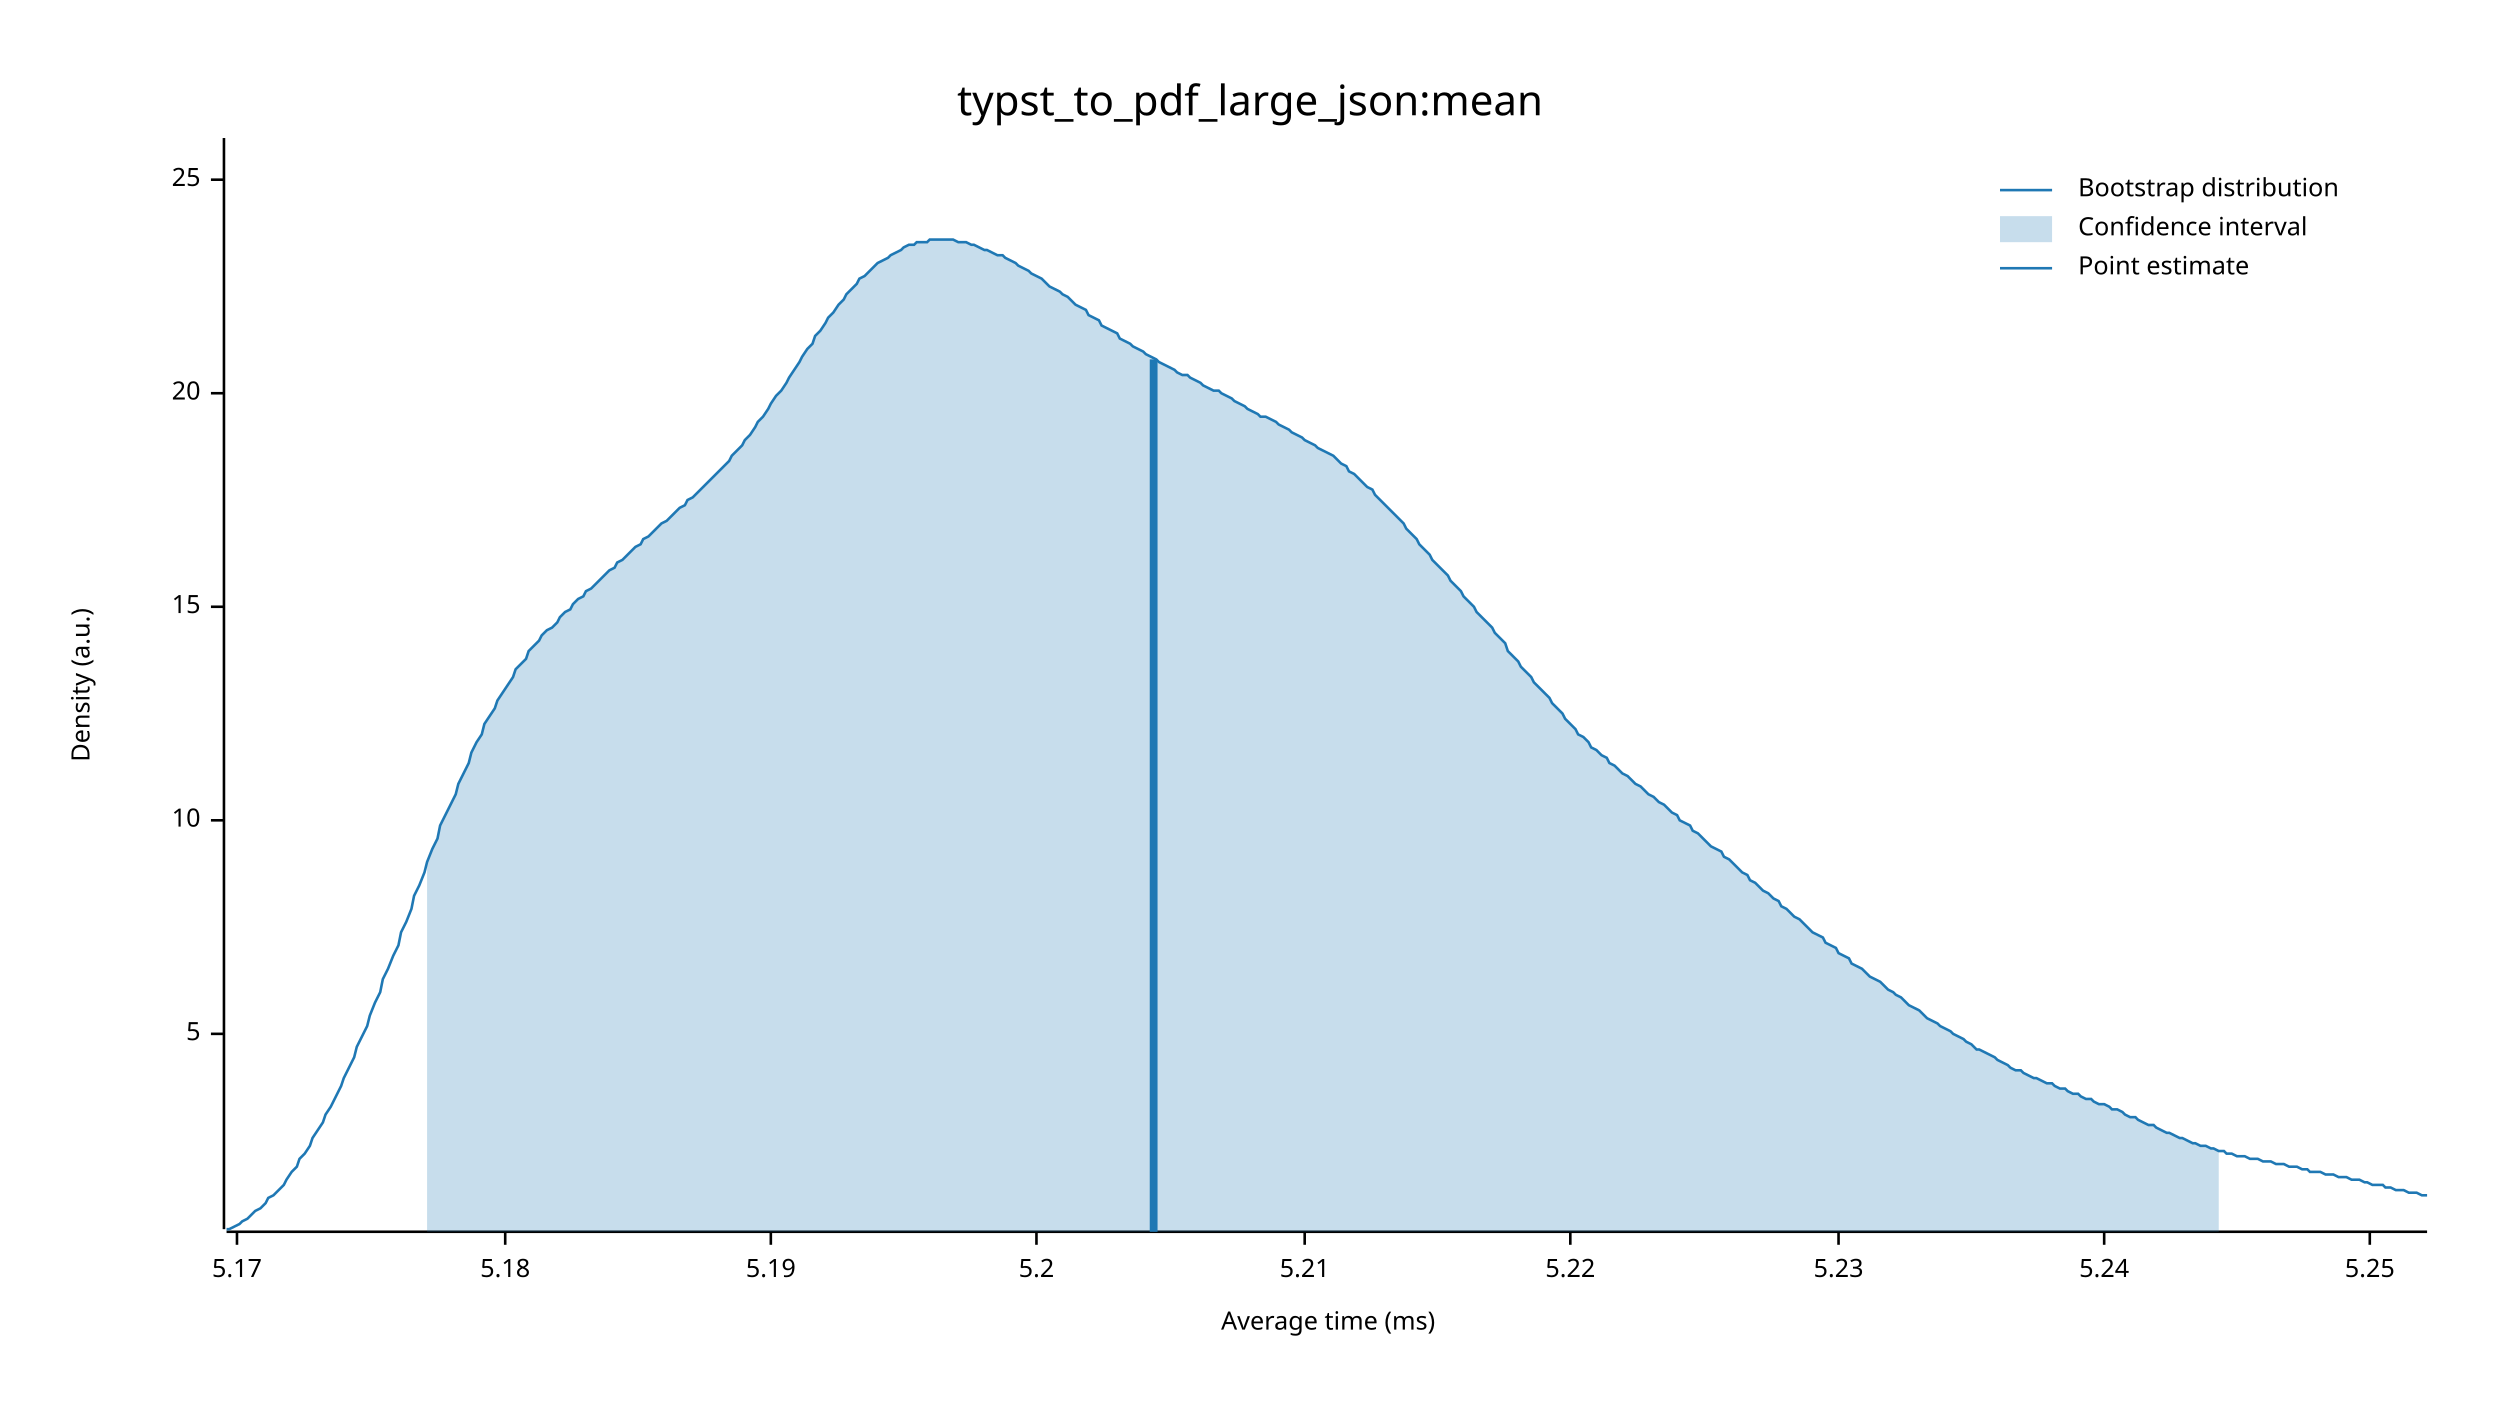
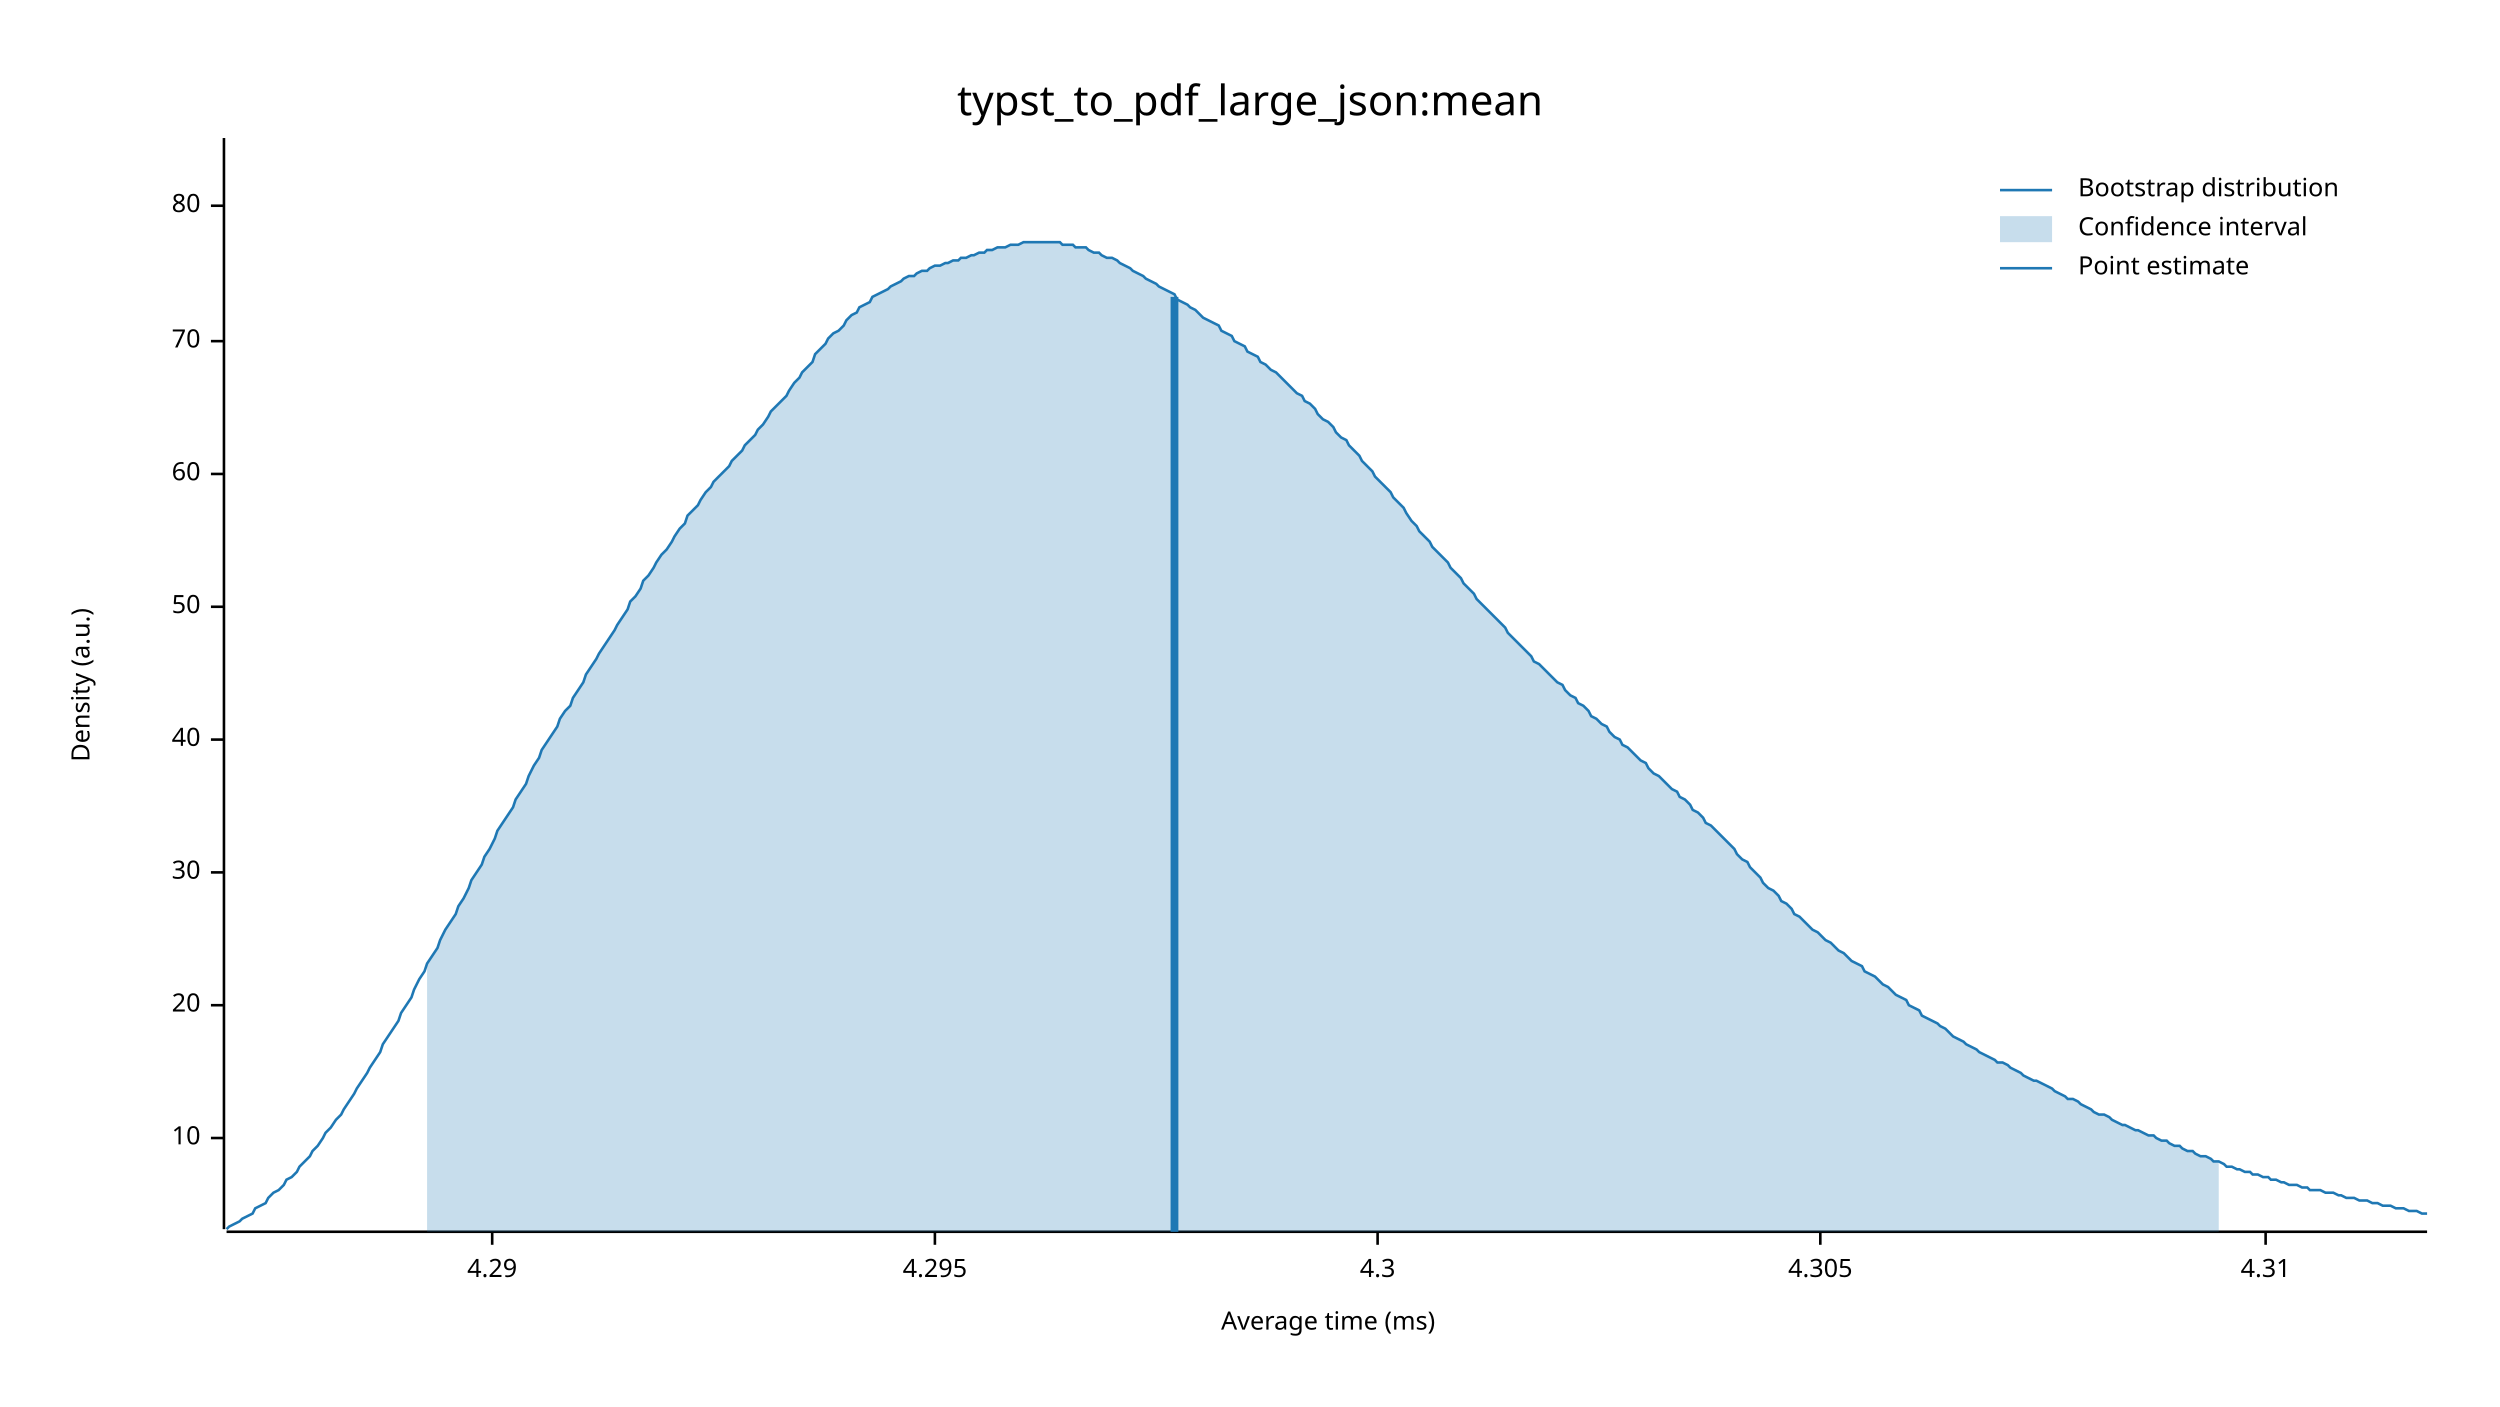
<svg xmlns="http://www.w3.org/2000/svg" width="960" height="540" viewBox="0 0 960 540">
  <text x="480" y="32" dy="0.76em" text-anchor="middle" font-family="sans-serif" font-size="16.129" opacity="1" fill="#000000">
typst_to_pdf_large_json:mean
</text>
  <text x="27" y="263" dy="0.76em" text-anchor="middle" font-family="sans-serif" font-size="9.677" opacity="1" fill="#000000" transform="rotate(270, 27, 263)">
Density (a.u.)
</text>
  <text x="510" y="513" dy="-0.5ex" text-anchor="middle" font-family="sans-serif" font-size="9.677" opacity="1" fill="#000000">
Average time (ms)
</text>
  <polyline fill="none" opacity="1" stroke="#000000" stroke-width="1" points="86,53 86,472 " />
-   <text x="77" y="397" dy="0.5ex" text-anchor="end" font-family="sans-serif" font-size="9.677" opacity="1" fill="#000000">
- 5
- </text>
-   <polyline fill="none" opacity="1" stroke="#000000" stroke-width="1" points="81,397 86,397 " />
-   <text x="77" y="315" dy="0.5ex" text-anchor="end" font-family="sans-serif" font-size="9.677" opacity="1" fill="#000000">
+   <text x="77" y="437" dy="0.5ex" text-anchor="end" font-family="sans-serif" font-size="9.677" opacity="1" fill="#000000">
10
</text>
-   <polyline fill="none" opacity="1" stroke="#000000" stroke-width="1" points="81,315 86,315 " />
+   <polyline fill="none" opacity="1" stroke="#000000" stroke-width="1" points="81,437 86,437 " />
+   <text x="77" y="386" dy="0.5ex" text-anchor="end" font-family="sans-serif" font-size="9.677" opacity="1" fill="#000000">
+ 20
+ </text>
+   <polyline fill="none" opacity="1" stroke="#000000" stroke-width="1" points="81,386 86,386 " />
+   <text x="77" y="335" dy="0.5ex" text-anchor="end" font-family="sans-serif" font-size="9.677" opacity="1" fill="#000000">
+ 30
+ </text>
+   <polyline fill="none" opacity="1" stroke="#000000" stroke-width="1" points="81,335 86,335 " />
+   <text x="77" y="284" dy="0.5ex" text-anchor="end" font-family="sans-serif" font-size="9.677" opacity="1" fill="#000000">
+ 40
+ </text>
+   <polyline fill="none" opacity="1" stroke="#000000" stroke-width="1" points="81,284 86,284 " />
  <text x="77" y="233" dy="0.5ex" text-anchor="end" font-family="sans-serif" font-size="9.677" opacity="1" fill="#000000">
- 15
+ 50
</text>
  <polyline fill="none" opacity="1" stroke="#000000" stroke-width="1" points="81,233 86,233 " />
-   <text x="77" y="151" dy="0.5ex" text-anchor="end" font-family="sans-serif" font-size="9.677" opacity="1" fill="#000000">
- 20
+   <text x="77" y="182" dy="0.5ex" text-anchor="end" font-family="sans-serif" font-size="9.677" opacity="1" fill="#000000">
+ 60
</text>
-   <polyline fill="none" opacity="1" stroke="#000000" stroke-width="1" points="81,151 86,151 " />
-   <text x="77" y="69" dy="0.5ex" text-anchor="end" font-family="sans-serif" font-size="9.677" opacity="1" fill="#000000">
- 25
+   <polyline fill="none" opacity="1" stroke="#000000" stroke-width="1" points="81,182 86,182 " />
+   <text x="77" y="131" dy="0.5ex" text-anchor="end" font-family="sans-serif" font-size="9.677" opacity="1" fill="#000000">
+ 70
</text>
-   <polyline fill="none" opacity="1" stroke="#000000" stroke-width="1" points="81,69 86,69 " />
+   <polyline fill="none" opacity="1" stroke="#000000" stroke-width="1" points="81,131 86,131 " />
+   <text x="77" y="79" dy="0.5ex" text-anchor="end" font-family="sans-serif" font-size="9.677" opacity="1" fill="#000000">
+ 80
+ </text>
+   <polyline fill="none" opacity="1" stroke="#000000" stroke-width="1" points="81,79 86,79 " />
  <polyline fill="none" opacity="1" stroke="#000000" stroke-width="1" points="87,473 932,473 " />
-   <text x="91" y="483" dy="0.76em" text-anchor="middle" font-family="sans-serif" font-size="9.677" opacity="1" fill="#000000">
- 5.17
+   <text x="189" y="483" dy="0.76em" text-anchor="middle" font-family="sans-serif" font-size="9.677" opacity="1" fill="#000000">
+ 4.29
</text>
-   <polyline fill="none" opacity="1" stroke="#000000" stroke-width="1" points="91,473 91,478 " />
-   <text x="194" y="483" dy="0.76em" text-anchor="middle" font-family="sans-serif" font-size="9.677" opacity="1" fill="#000000">
- 5.18
+   <polyline fill="none" opacity="1" stroke="#000000" stroke-width="1" points="189,473 189,478 " />
+   <text x="359" y="483" dy="0.76em" text-anchor="middle" font-family="sans-serif" font-size="9.677" opacity="1" fill="#000000">
+ 4.295
</text>
-   <polyline fill="none" opacity="1" stroke="#000000" stroke-width="1" points="194,473 194,478 " />
-   <text x="296" y="483" dy="0.76em" text-anchor="middle" font-family="sans-serif" font-size="9.677" opacity="1" fill="#000000">
- 5.19
+   <polyline fill="none" opacity="1" stroke="#000000" stroke-width="1" points="359,473 359,478 " />
+   <text x="529" y="483" dy="0.76em" text-anchor="middle" font-family="sans-serif" font-size="9.677" opacity="1" fill="#000000">
+ 4.3
</text>
-   <polyline fill="none" opacity="1" stroke="#000000" stroke-width="1" points="296,473 296,478 " />
-   <text x="398" y="483" dy="0.76em" text-anchor="middle" font-family="sans-serif" font-size="9.677" opacity="1" fill="#000000">
- 5.2
+   <polyline fill="none" opacity="1" stroke="#000000" stroke-width="1" points="529,473 529,478 " />
+   <text x="699" y="483" dy="0.76em" text-anchor="middle" font-family="sans-serif" font-size="9.677" opacity="1" fill="#000000">
+ 4.305
</text>
-   <polyline fill="none" opacity="1" stroke="#000000" stroke-width="1" points="398,473 398,478 " />
-   <text x="501" y="483" dy="0.76em" text-anchor="middle" font-family="sans-serif" font-size="9.677" opacity="1" fill="#000000">
- 5.21
+   <polyline fill="none" opacity="1" stroke="#000000" stroke-width="1" points="699,473 699,478 " />
+   <text x="870" y="483" dy="0.76em" text-anchor="middle" font-family="sans-serif" font-size="9.677" opacity="1" fill="#000000">
+ 4.31
</text>
-   <polyline fill="none" opacity="1" stroke="#000000" stroke-width="1" points="501,473 501,478 " />
-   <text x="603" y="483" dy="0.76em" text-anchor="middle" font-family="sans-serif" font-size="9.677" opacity="1" fill="#000000">
- 5.22
- </text>
-   <polyline fill="none" opacity="1" stroke="#000000" stroke-width="1" points="603,473 603,478 " />
-   <text x="706" y="483" dy="0.76em" text-anchor="middle" font-family="sans-serif" font-size="9.677" opacity="1" fill="#000000">
- 5.23
- </text>
-   <polyline fill="none" opacity="1" stroke="#000000" stroke-width="1" points="706,473 706,478 " />
-   <text x="808" y="483" dy="0.76em" text-anchor="middle" font-family="sans-serif" font-size="9.677" opacity="1" fill="#000000">
- 5.24
- </text>
-   <polyline fill="none" opacity="1" stroke="#000000" stroke-width="1" points="808,473 808,478 " />
-   <text x="910" y="483" dy="0.76em" text-anchor="middle" font-family="sans-serif" font-size="9.677" opacity="1" fill="#000000">
- 5.25
- </text>
-   <polyline fill="none" opacity="1" stroke="#000000" stroke-width="1" points="910,473 910,478 " />
-   <polyline fill="none" opacity="1" stroke="#1F78B4" stroke-width="1" points="87,472 88,472 90,471 92,470 93,469 95,468 97,466 98,465 100,464 102,462 103,460 105,459 107,457 109,455 110,453 112,450 114,448 115,445 117,443 119,440 120,437 122,434 124,431 125,428 127,425 129,421 131,417 132,414 134,410 136,406 137,402 139,398 141,394 142,390 144,385 146,381 147,376 149,372 151,367 153,363 154,358 156,354 158,349 159,344 161,340 163,335 164,331 166,326 168,322 169,317 171,313 173,309 175,305 176,301 178,297 180,293 181,289 183,285 185,282 186,278 188,275 190,272 191,269 193,266 195,263 197,260 198,257 200,255 202,253 203,250 205,248 207,246 208,244 210,242 212,241 214,239 215,237 217,235 219,234 220,232 222,230 224,229 225,227 227,226 229,224 230,223 232,221 234,219 236,218 237,216 239,215 241,213 242,212 244,210 246,209 247,207 249,206 251,204 252,203 254,201 256,200 258,198 259,197 261,195 263,194 264,192 266,191 268,189 269,188 271,186 273,184 274,183 276,181 278,179 280,177 281,175 283,173 285,171 286,169 288,167 290,164 291,162 293,160 295,157 296,155 298,152 300,150 302,147 303,145 305,142 307,139 308,137 310,134 312,132 313,129 315,127 317,124 318,122 320,120 322,117 324,115 325,113 327,111 329,109 330,107 332,106 334,104 335,103 337,101 339,100 341,99 342,98 344,97 346,96 347,95 349,94 351,94 352,93 354,93 356,93 357,92 359,92 361,92 363,92 364,92 366,92 368,93 369,93 371,93 373,94 374,94 376,95 378,96 379,96 381,97 383,98 385,98 386,99 388,100 390,101 391,102 393,103 395,104 396,105 398,106 400,107 401,108 403,110 405,111 407,112 408,113 410,114 412,116 413,117 415,118 417,119 418,121 420,122 422,123 423,125 425,126 427,127 429,128 430,130 432,131 434,132 435,133 437,134 439,135 440,136 442,137 444,138 445,139 447,140 449,141 451,142 452,143 454,144 456,144 457,145 459,146 461,147 462,148 464,149 466,150 468,150 469,151 471,152 473,153 474,154 476,155 478,156 479,157 481,158 483,159 484,160 486,160 488,161 490,162 491,163 493,164 495,165 496,166 498,167 500,168 501,169 503,170 505,171 506,172 508,173 510,174 512,175 513,176 515,178 517,179 518,181 520,182 522,184 523,185 525,187 527,188 528,190 530,192 532,194 534,196 535,197 537,199 539,201 540,203 542,205 544,207 545,209 547,211 549,213 550,215 552,217 554,219 556,221 557,223 559,225 561,227 562,229 564,231 566,233 567,235 569,237 571,239 573,241 574,243 576,245 578,247 579,250 581,252 583,254 584,256 586,258 588,260 589,262 591,264 593,266 595,268 596,270 598,272 600,274 601,276 603,278 605,280 606,282 608,283 610,285 611,287 613,288 615,290 617,291 618,293 620,294 622,296 623,297 625,298 627,300 628,301 630,302 632,304 633,305 635,306 637,308 639,309 640,310 642,312 644,313 645,315 647,316 649,317 650,319 652,320 654,322 655,323 657,325 659,326 661,327 662,329 664,330 666,332 667,333 669,335 671,336 672,338 674,339 676,341 677,342 679,343 681,345 683,346 684,348 686,349 688,351 689,352 691,353 693,355 694,356 696,358 698,359 700,360 701,362 703,363 705,364 706,366 708,367 710,368 711,370 713,371 715,372 716,373 718,375 720,376 722,377 723,378 725,380 727,381 728,382 730,383 732,385 733,386 735,387 737,388 738,389 740,391 742,392 744,393 745,394 747,395 749,396 750,397 752,398 754,399 755,400 757,401 759,403 760,403 762,404 764,405 766,406 767,407 769,408 771,409 772,410 774,411 776,411 777,412 779,413 781,414 782,414 784,415 786,416 788,416 789,417 791,418 793,418 794,419 796,420 798,420 799,421 801,422 803,422 804,423 806,424 808,424 810,425 811,426 813,426 815,427 816,428 818,429 820,429 821,430 823,431 825,432 827,432 828,433 830,434 832,435 833,435 835,436 837,437 838,437 840,438 842,439 843,439 845,440 847,440 849,441 850,441 852,442 854,442 855,443 857,443 859,444 860,444 862,444 864,445 865,445 867,445 869,446 871,446 872,446 874,447 876,447 877,447 879,448 881,448 882,448 884,449 886,449 887,450 889,450 891,450 893,451 894,451 896,451 898,452 899,452 901,452 903,453 904,453 906,453 908,454 909,454 911,455 913,455 915,455 916,456 918,456 920,457 921,457 923,457 925,458 926,458 928,458 930,459 932,459 " />
-   <polygon opacity="0.25" fill="#1F78B4" points="164,331 166,326 168,322 169,317 171,313 173,309 175,305 176,301 178,297 180,293 181,289 183,285 185,282 186,278 188,275 190,272 191,269 193,266 195,263 197,260 198,257 200,255 202,253 203,250 205,248 207,246 208,244 210,242 212,241 214,239 215,237 217,235 219,234 220,232 222,230 224,229 225,227 227,226 229,224 230,223 232,221 234,219 236,218 237,216 239,215 241,213 242,212 244,210 246,209 247,207 249,206 251,204 252,203 254,201 256,200 258,198 259,197 261,195 263,194 264,192 266,191 268,189 269,188 271,186 273,184 274,183 276,181 278,179 280,177 281,175 283,173 285,171 286,169 288,167 290,164 291,162 293,160 295,157 296,155 298,152 300,150 302,147 303,145 305,142 307,139 308,137 310,134 312,132 313,129 315,127 317,124 318,122 320,120 322,117 324,115 325,113 327,111 329,109 330,107 332,106 334,104 335,103 337,101 339,100 341,99 342,98 344,97 346,96 347,95 349,94 351,94 352,93 354,93 356,93 357,92 359,92 361,92 363,92 364,92 366,92 368,93 369,93 371,93 373,94 374,94 376,95 378,96 379,96 381,97 383,98 385,98 386,99 388,100 390,101 391,102 393,103 395,104 396,105 398,106 400,107 401,108 403,110 405,111 407,112 408,113 410,114 412,116 413,117 415,118 417,119 418,121 420,122 422,123 423,125 425,126 427,127 429,128 430,130 432,131 434,132 435,133 437,134 439,135 440,136 442,137 444,138 445,139 447,140 449,141 451,142 452,143 454,144 456,144 457,145 459,146 461,147 462,148 464,149 466,150 468,150 469,151 471,152 473,153 474,154 476,155 478,156 479,157 481,158 483,159 484,160 486,160 488,161 490,162 491,163 493,164 495,165 496,166 498,167 500,168 501,169 503,170 505,171 506,172 508,173 510,174 512,175 513,176 515,178 517,179 518,181 520,182 522,184 523,185 525,187 527,188 528,190 530,192 532,194 534,196 535,197 537,199 539,201 540,203 542,205 544,207 545,209 547,211 549,213 550,215 552,217 554,219 556,221 557,223 559,225 561,227 562,229 564,231 566,233 567,235 569,237 571,239 573,241 574,243 576,245 578,247 579,250 581,252 583,254 584,256 586,258 588,260 589,262 591,264 593,266 595,268 596,270 598,272 600,274 601,276 603,278 605,280 606,282 608,283 610,285 611,287 613,288 615,290 617,291 618,293 620,294 622,296 623,297 625,298 627,300 628,301 630,302 632,304 633,305 635,306 637,308 639,309 640,310 642,312 644,313 645,315 647,316 649,317 650,319 652,320 654,322 655,323 657,325 659,326 661,327 662,329 664,330 666,332 667,333 669,335 671,336 672,338 674,339 676,341 677,342 679,343 681,345 683,346 684,348 686,349 688,351 689,352 691,353 693,355 694,356 696,358 698,359 700,360 701,362 703,363 705,364 706,366 708,367 710,368 711,370 713,371 715,372 716,373 718,375 720,376 722,377 723,378 725,380 727,381 728,382 730,383 732,385 733,386 735,387 737,388 738,389 740,391 742,392 744,393 745,394 747,395 749,396 750,397 752,398 754,399 755,400 757,401 759,403 760,403 762,404 764,405 766,406 767,407 769,408 771,409 772,410 774,411 776,411 777,412 779,413 781,414 782,414 784,415 786,416 788,416 789,417 791,418 793,418 794,419 796,420 798,420 799,421 801,422 803,422 804,423 806,424 808,424 810,425 811,426 813,426 815,427 816,428 818,429 820,429 821,430 823,431 825,432 827,432 828,433 830,434 832,435 833,435 835,436 837,437 838,437 840,438 842,439 843,439 845,440 847,440 849,441 850,441 852,442 852,473 164,473 " />
-   <polyline fill="none" opacity="1" stroke="#1F78B4" stroke-width="3" points="443,473 443,138 " />
+   <polyline fill="none" opacity="1" stroke="#000000" stroke-width="1" points="870,473 870,478 " />
+   <polyline fill="none" opacity="1" stroke="#1F78B4" stroke-width="1" points="87,472 88,471 90,470 92,469 93,468 95,467 97,466 98,464 100,463 102,462 103,460 105,458 107,457 109,455 110,453 112,452 114,450 115,448 117,446 119,444 120,442 122,440 124,437 125,435 127,433 129,430 131,428 132,426 134,423 136,420 137,418 139,415 141,412 142,410 144,407 146,404 147,401 149,398 151,395 153,392 154,389 156,386 158,383 159,380 161,376 163,373 164,370 166,367 168,364 169,361 171,357 173,354 175,351 176,348 178,345 180,341 181,338 183,335 185,332 186,329 188,326 190,322 191,319 193,316 195,313 197,310 198,307 200,304 202,301 203,298 205,294 207,291 208,288 210,285 212,282 214,279 215,276 217,273 219,271 220,268 222,265 224,262 225,259 227,256 229,253 230,251 232,248 234,245 236,242 237,240 239,237 241,234 242,231 244,229 246,226 247,223 249,221 251,218 252,216 254,213 256,211 258,208 259,206 261,203 263,201 264,198 266,196 268,194 269,192 271,189 273,187 274,185 276,183 278,181 280,179 281,177 283,175 285,173 286,171 288,169 290,167 291,165 293,163 295,160 296,158 298,156 300,154 302,152 303,150 305,147 307,145 308,143 310,141 312,139 313,136 315,134 317,132 318,130 320,128 322,127 324,125 325,123 327,121 329,120 330,118 332,117 334,116 335,114 337,113 339,112 341,111 342,110 344,109 346,108 347,107 349,106 351,106 352,105 354,104 356,104 357,103 359,102 361,102 363,101 364,101 366,100 368,100 369,99 371,99 373,98 374,98 376,97 378,97 379,96 381,96 383,95 385,95 386,95 388,94 390,94 391,94 393,93 395,93 396,93 398,93 400,93 401,93 403,93 405,93 407,93 408,94 410,94 412,94 413,95 415,95 417,95 418,96 420,97 422,97 423,98 425,99 427,99 429,100 430,101 432,102 434,103 435,104 437,105 439,106 440,107 442,108 444,109 445,110 447,111 449,112 451,113 452,115 454,116 456,117 457,118 459,119 461,121 462,122 464,123 466,124 468,125 469,127 471,128 473,129 474,131 476,132 478,133 479,135 481,136 483,137 484,139 486,140 488,142 490,143 491,144 493,146 495,148 496,149 498,151 500,152 501,154 503,155 505,157 506,159 508,161 510,162 512,164 513,166 515,168 517,169 518,171 520,173 522,175 523,177 525,179 527,181 528,183 530,185 532,187 534,189 535,191 537,193 539,195 540,197 542,200 544,202 545,204 547,206 549,208 550,210 552,212 554,214 556,216 557,218 559,220 561,222 562,224 564,226 566,228 567,230 569,232 571,234 573,236 574,237 576,239 578,241 579,243 581,245 583,247 584,248 586,250 588,252 589,254 591,255 593,257 595,259 596,260 598,262 600,263 601,265 603,267 605,268 606,270 608,271 610,273 611,275 613,276 615,278 617,279 618,281 620,283 622,284 623,286 625,287 627,289 628,290 630,292 632,293 633,295 635,297 637,298 639,300 640,301 642,303 644,304 645,306 647,307 649,309 650,311 652,312 654,314 655,316 657,317 659,319 661,321 662,322 664,324 666,326 667,328 669,330 671,331 672,333 674,335 676,337 677,339 679,341 681,342 683,344 684,346 686,347 688,349 689,351 691,352 693,354 694,355 696,357 698,358 700,360 701,361 703,362 705,364 706,365 708,366 710,368 711,369 713,370 715,371 716,373 718,374 720,375 722,377 723,378 725,379 727,381 728,382 730,383 732,384 733,386 735,387 737,388 738,390 740,391 742,392 744,393 745,394 747,395 749,397 750,398 752,399 754,400 755,401 757,402 759,403 760,404 762,405 764,406 766,407 767,408 769,408 771,409 772,410 774,411 776,412 777,413 779,414 781,415 782,415 784,416 786,417 788,418 789,419 791,420 793,421 794,422 796,422 798,423 799,424 801,425 803,426 804,427 806,428 808,428 810,429 811,430 813,431 815,432 816,432 818,433 820,434 821,434 823,435 825,436 827,436 828,437 830,438 832,438 833,439 835,440 837,440 838,441 840,442 842,442 843,443 845,444 847,444 849,445 850,446 852,446 854,447 855,448 857,448 859,449 860,449 862,450 864,450 865,451 867,451 869,452 871,452 872,453 874,453 876,454 877,454 879,455 881,455 882,455 884,456 886,456 887,457 889,457 891,457 893,458 894,458 896,458 898,459 899,459 901,460 903,460 904,460 906,461 908,461 909,461 911,462 913,462 915,463 916,463 918,463 920,464 921,464 923,464 925,465 926,465 928,465 930,466 932,466 " />
+   <polygon opacity="0.25" fill="#1F78B4" points="164,370 166,367 168,364 169,361 171,357 173,354 175,351 176,348 178,345 180,341 181,338 183,335 185,332 186,329 188,326 190,322 191,319 193,316 195,313 197,310 198,307 200,304 202,301 203,298 205,294 207,291 208,288 210,285 212,282 214,279 215,276 217,273 219,271 220,268 222,265 224,262 225,259 227,256 229,253 230,251 232,248 234,245 236,242 237,240 239,237 241,234 242,231 244,229 246,226 247,223 249,221 251,218 252,216 254,213 256,211 258,208 259,206 261,203 263,201 264,198 266,196 268,194 269,192 271,189 273,187 274,185 276,183 278,181 280,179 281,177 283,175 285,173 286,171 288,169 290,167 291,165 293,163 295,160 296,158 298,156 300,154 302,152 303,150 305,147 307,145 308,143 310,141 312,139 313,136 315,134 317,132 318,130 320,128 322,127 324,125 325,123 327,121 329,120 330,118 332,117 334,116 335,114 337,113 339,112 341,111 342,110 344,109 346,108 347,107 349,106 351,106 352,105 354,104 356,104 357,103 359,102 361,102 363,101 364,101 366,100 368,100 369,99 371,99 373,98 374,98 376,97 378,97 379,96 381,96 383,95 385,95 386,95 388,94 390,94 391,94 393,93 395,93 396,93 398,93 400,93 401,93 403,93 405,93 407,93 408,94 410,94 412,94 413,95 415,95 417,95 418,96 420,97 422,97 423,98 425,99 427,99 429,100 430,101 432,102 434,103 435,104 437,105 439,106 440,107 442,108 444,109 445,110 447,111 449,112 451,113 452,115 454,116 456,117 457,118 459,119 461,121 462,122 464,123 466,124 468,125 469,127 471,128 473,129 474,131 476,132 478,133 479,135 481,136 483,137 484,139 486,140 488,142 490,143 491,144 493,146 495,148 496,149 498,151 500,152 501,154 503,155 505,157 506,159 508,161 510,162 512,164 513,166 515,168 517,169 518,171 520,173 522,175 523,177 525,179 527,181 528,183 530,185 532,187 534,189 535,191 537,193 539,195 540,197 542,200 544,202 545,204 547,206 549,208 550,210 552,212 554,214 556,216 557,218 559,220 561,222 562,224 564,226 566,228 567,230 569,232 571,234 573,236 574,237 576,239 578,241 579,243 581,245 583,247 584,248 586,250 588,252 589,254 591,255 593,257 595,259 596,260 598,262 600,263 601,265 603,267 605,268 606,270 608,271 610,273 611,275 613,276 615,278 617,279 618,281 620,283 622,284 623,286 625,287 627,289 628,290 630,292 632,293 633,295 635,297 637,298 639,300 640,301 642,303 644,304 645,306 647,307 649,309 650,311 652,312 654,314 655,316 657,317 659,319 661,321 662,322 664,324 666,326 667,328 669,330 671,331 672,333 674,335 676,337 677,339 679,341 681,342 683,344 684,346 686,347 688,349 689,351 691,352 693,354 694,355 696,357 698,358 700,360 701,361 703,362 705,364 706,365 708,366 710,368 711,369 713,370 715,371 716,373 718,374 720,375 722,377 723,378 725,379 727,381 728,382 730,383 732,384 733,386 735,387 737,388 738,390 740,391 742,392 744,393 745,394 747,395 749,397 750,398 752,399 754,400 755,401 757,402 759,403 760,404 762,405 764,406 766,407 767,408 769,408 771,409 772,410 774,411 776,412 777,413 779,414 781,415 782,415 784,416 786,417 788,418 789,419 791,420 793,421 794,422 796,422 798,423 799,424 801,425 803,426 804,427 806,428 808,428 810,429 811,430 813,431 815,432 816,432 818,433 820,434 821,434 823,435 825,436 827,436 828,437 830,438 832,438 833,439 835,440 837,440 838,441 840,442 842,442 843,443 845,444 847,444 849,445 850,446 852,446 852,473 164,473 " />
+   <polyline fill="none" opacity="1" stroke="#1F78B4" stroke-width="3" points="451,473 451,114 " />
  <text x="798" y="68" dy="0.76em" text-anchor="start" font-family="sans-serif" font-size="9.677" opacity="1" fill="#000000">
Bootstrap distribution
</text>
  <text x="798" y="83" dy="0.76em" text-anchor="start" font-family="sans-serif" font-size="9.677" opacity="1" fill="#000000">
Confidence interval
</text>
  <text x="798" y="98" dy="0.76em" text-anchor="start" font-family="sans-serif" font-size="9.677" opacity="1" fill="#000000">
Point estimate
</text>
  <polyline fill="none" opacity="1" stroke="#1F78B4" stroke-width="1" points="768,73 788,73 " />
  <rect x="768" y="83" width="20" height="10" opacity="0.25" fill="#1F78B4" stroke="none" />
  <polyline fill="none" opacity="1" stroke="#1F78B4" stroke-width="1" points="768,103 788,103 " />
</svg>
